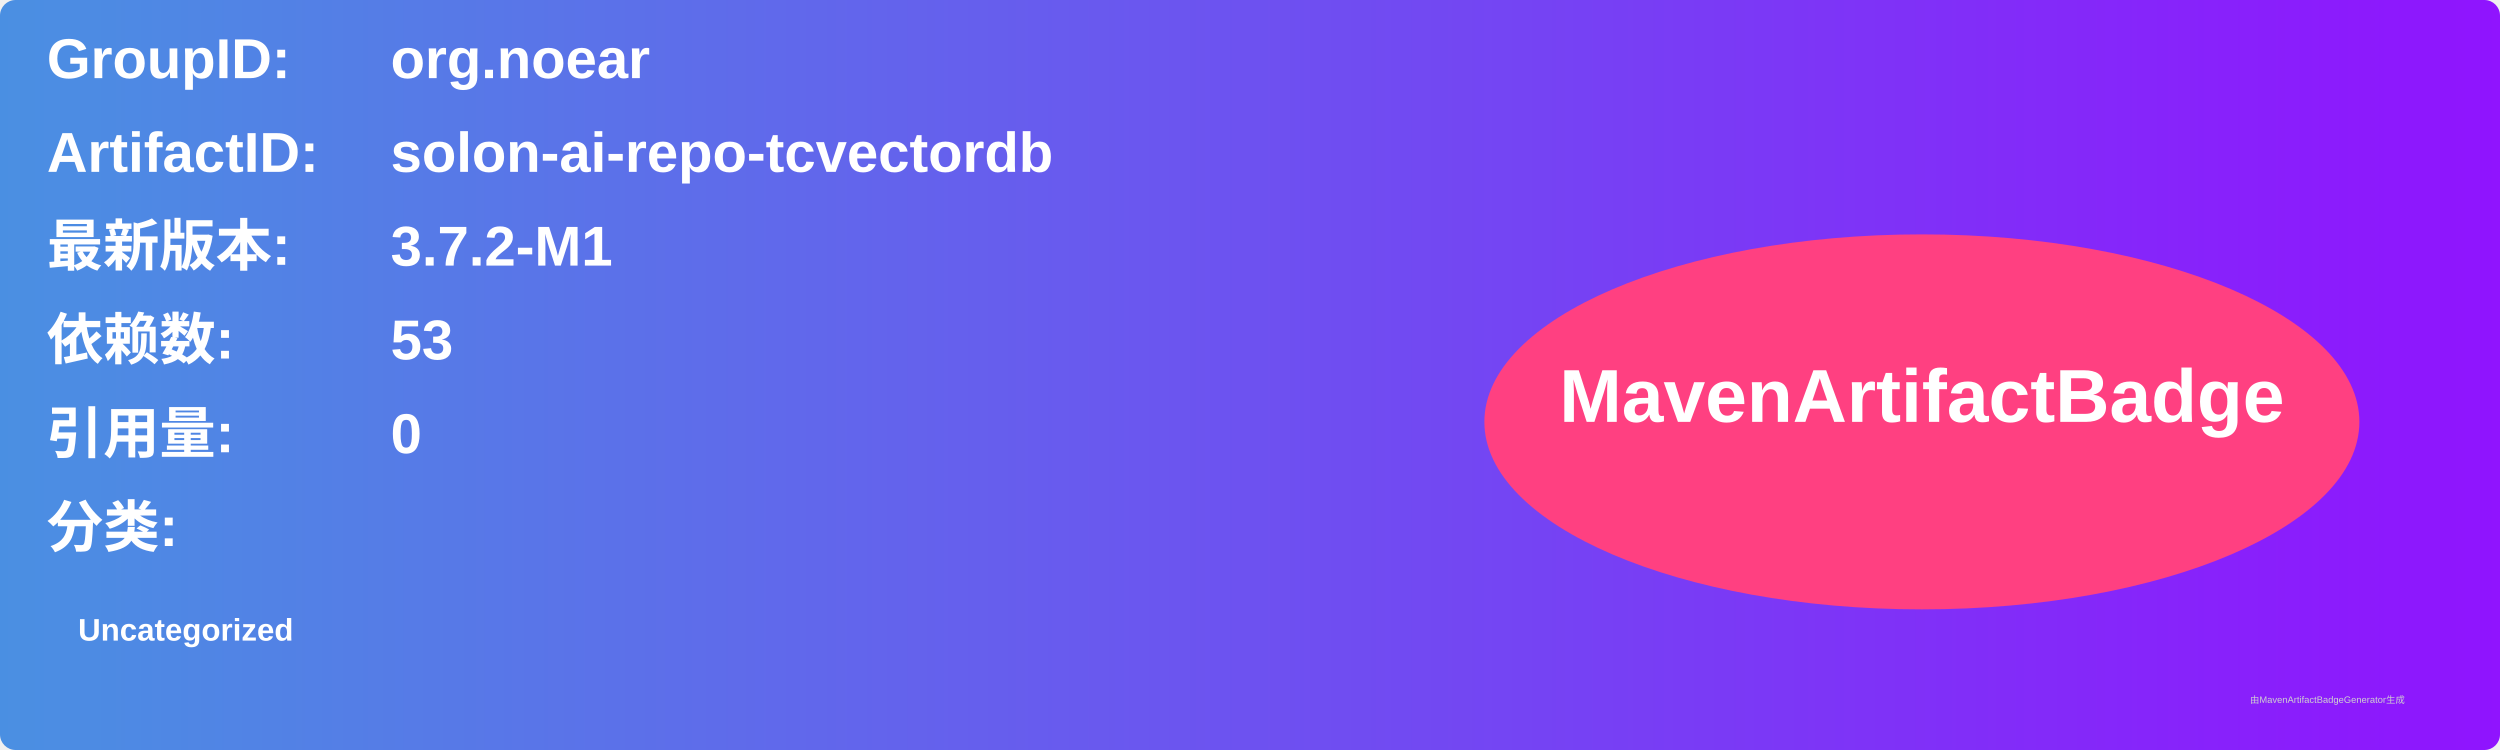
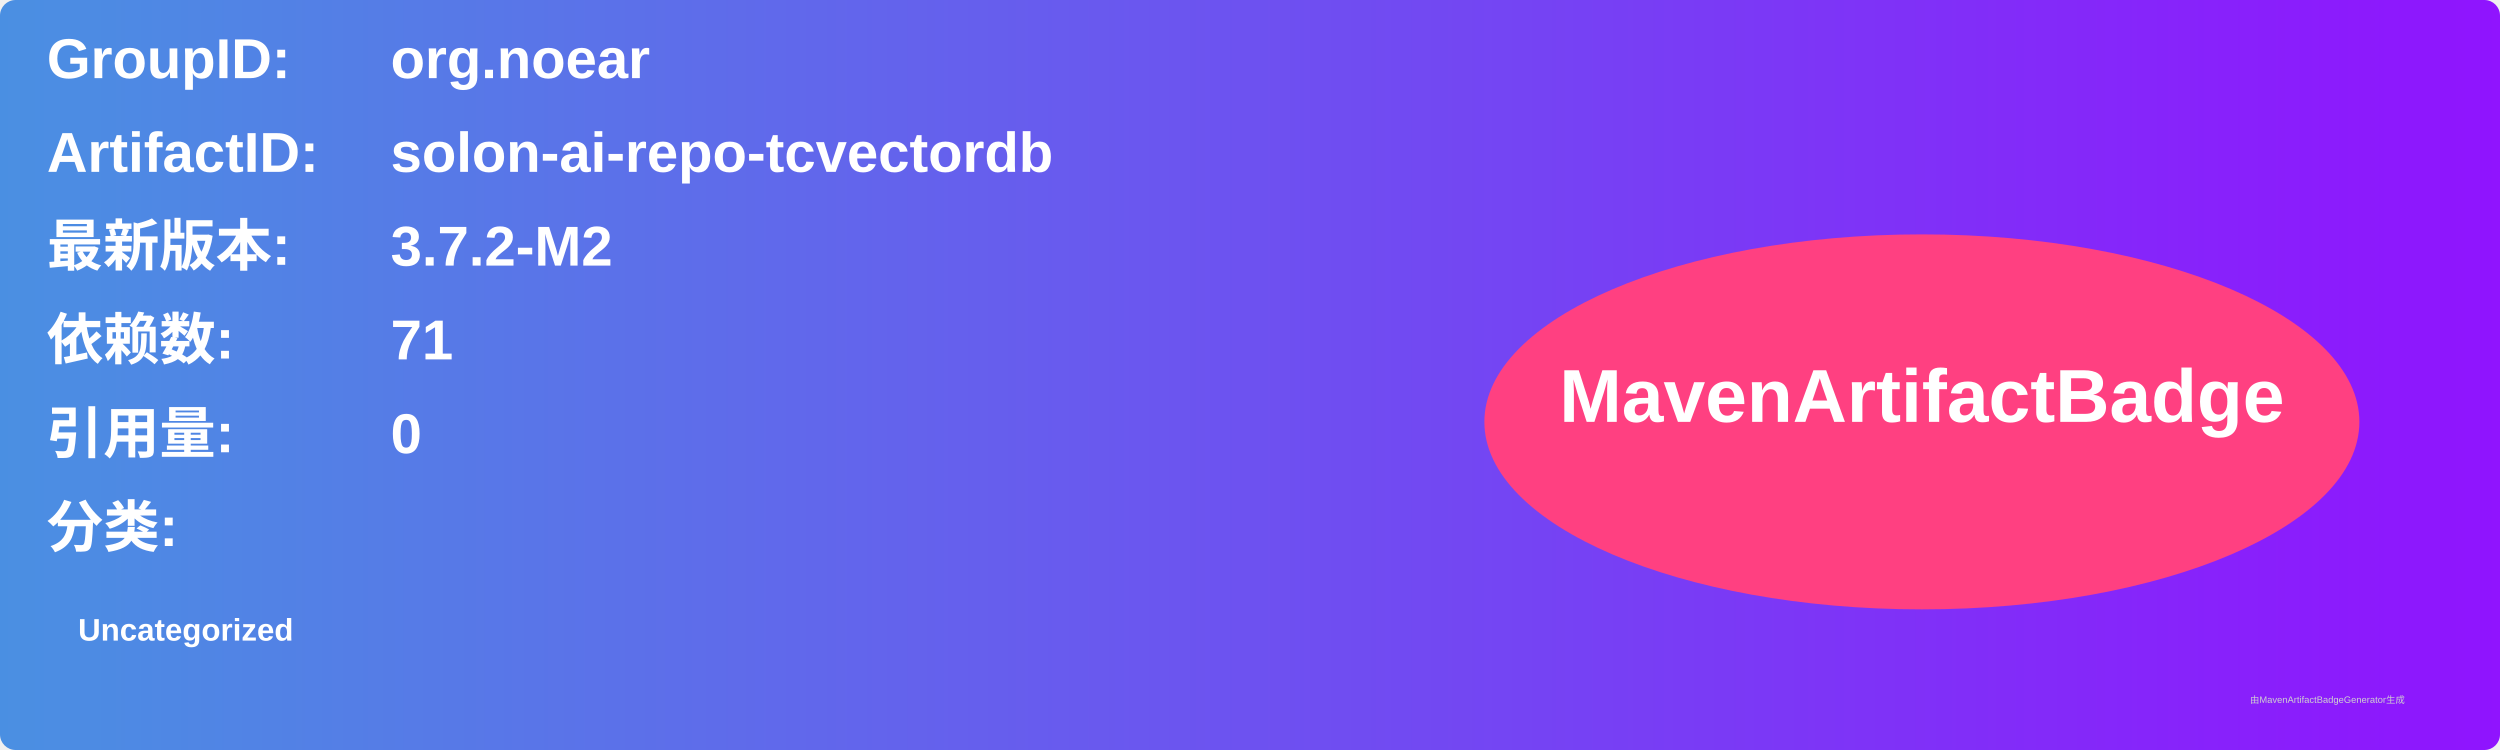
<svg xmlns="http://www.w3.org/2000/svg" width="800" height="240" viewBox="0 0 800 240">
  <linearGradient id="grad" x1="0%" y1="0%" x2="100%" y2="0%">
    <stop offset="0%" stop-color="#4a90e2" />
    <stop offset="100%" stop-color="#9013fe" />
  </linearGradient>
  <rect width="100%" height="100%" rx="5" ry="5" fill="url(#grad)" />
  <g transform="translate(15, 15)">
    <text x="0" y="10" font-family="Arial" font-size="18" fill="white" font-weight="bold" width="260">GroupID:</text>
    <text x="110" y="10" font-family="Arial" font-size="18" fill="white" font-weight="bold" width="460">org.noear</text>
    <text x="0" y="40" font-family="Arial" font-size="18" fill="white" font-weight="bold" width="260">ArtifactID:</text>
    <text x="110" y="40" font-family="Arial" font-size="18" fill="white" font-weight="bold" width="460">solon-ai-repo-tcvectordb</text>
    <text x="0" y="70" font-family="Arial" font-size="18" fill="white" font-weight="bold">最新版本:</text>
    <text x="110" y="70" font-family="Arial" font-size="18" fill="white" font-weight="bold">
-       <tspan font-weight="bold">3.7.2-M1</tspan>
+       <tspan font-weight="bold">3.7.2-M2</tspan>
    </text>
    <text x="0" y="100" font-family="Arial" font-size="18" fill="white" font-weight="bold">依赖数: </text>
    <text x="110" y="100" font-family="Arial" font-size="18" fill="white">
-       <tspan font-weight="bold">53</tspan>
+       <tspan font-weight="bold">71</tspan>
    </text>
    <text x="0" y="130" font-family="Arial" font-size="18" fill="white" font-weight="bold">引用量: </text>
    <text x="110" y="130" font-family="Arial" font-size="18" fill="white">
      <tspan font-weight="bold">0</tspan>
    </text>
    <text x="0" y="160" font-family="Arial" font-size="18" fill="white" font-weight="bold">分类:</text>
    <text x="10" y="190" font-family="Arial" font-size="10" fill="white">
      <tspan font-weight="bold">Uncategorized</tspan>
    </text>
    <ellipse cx="600" cy="120" rx="140" ry="60" fill="#ff4081" />
    <text x="600" y="120" text-anchor="middle" font-family="Arial" font-size="24" fill="white" font-weight="bold">MavenArtifactBadge</text>
  </g>
  <text x="720" y="225" font-family="Arial" font-size="3" fill="#d0d0d0">由MavenArtifactBadgeGenerator生成</text>
</svg>
